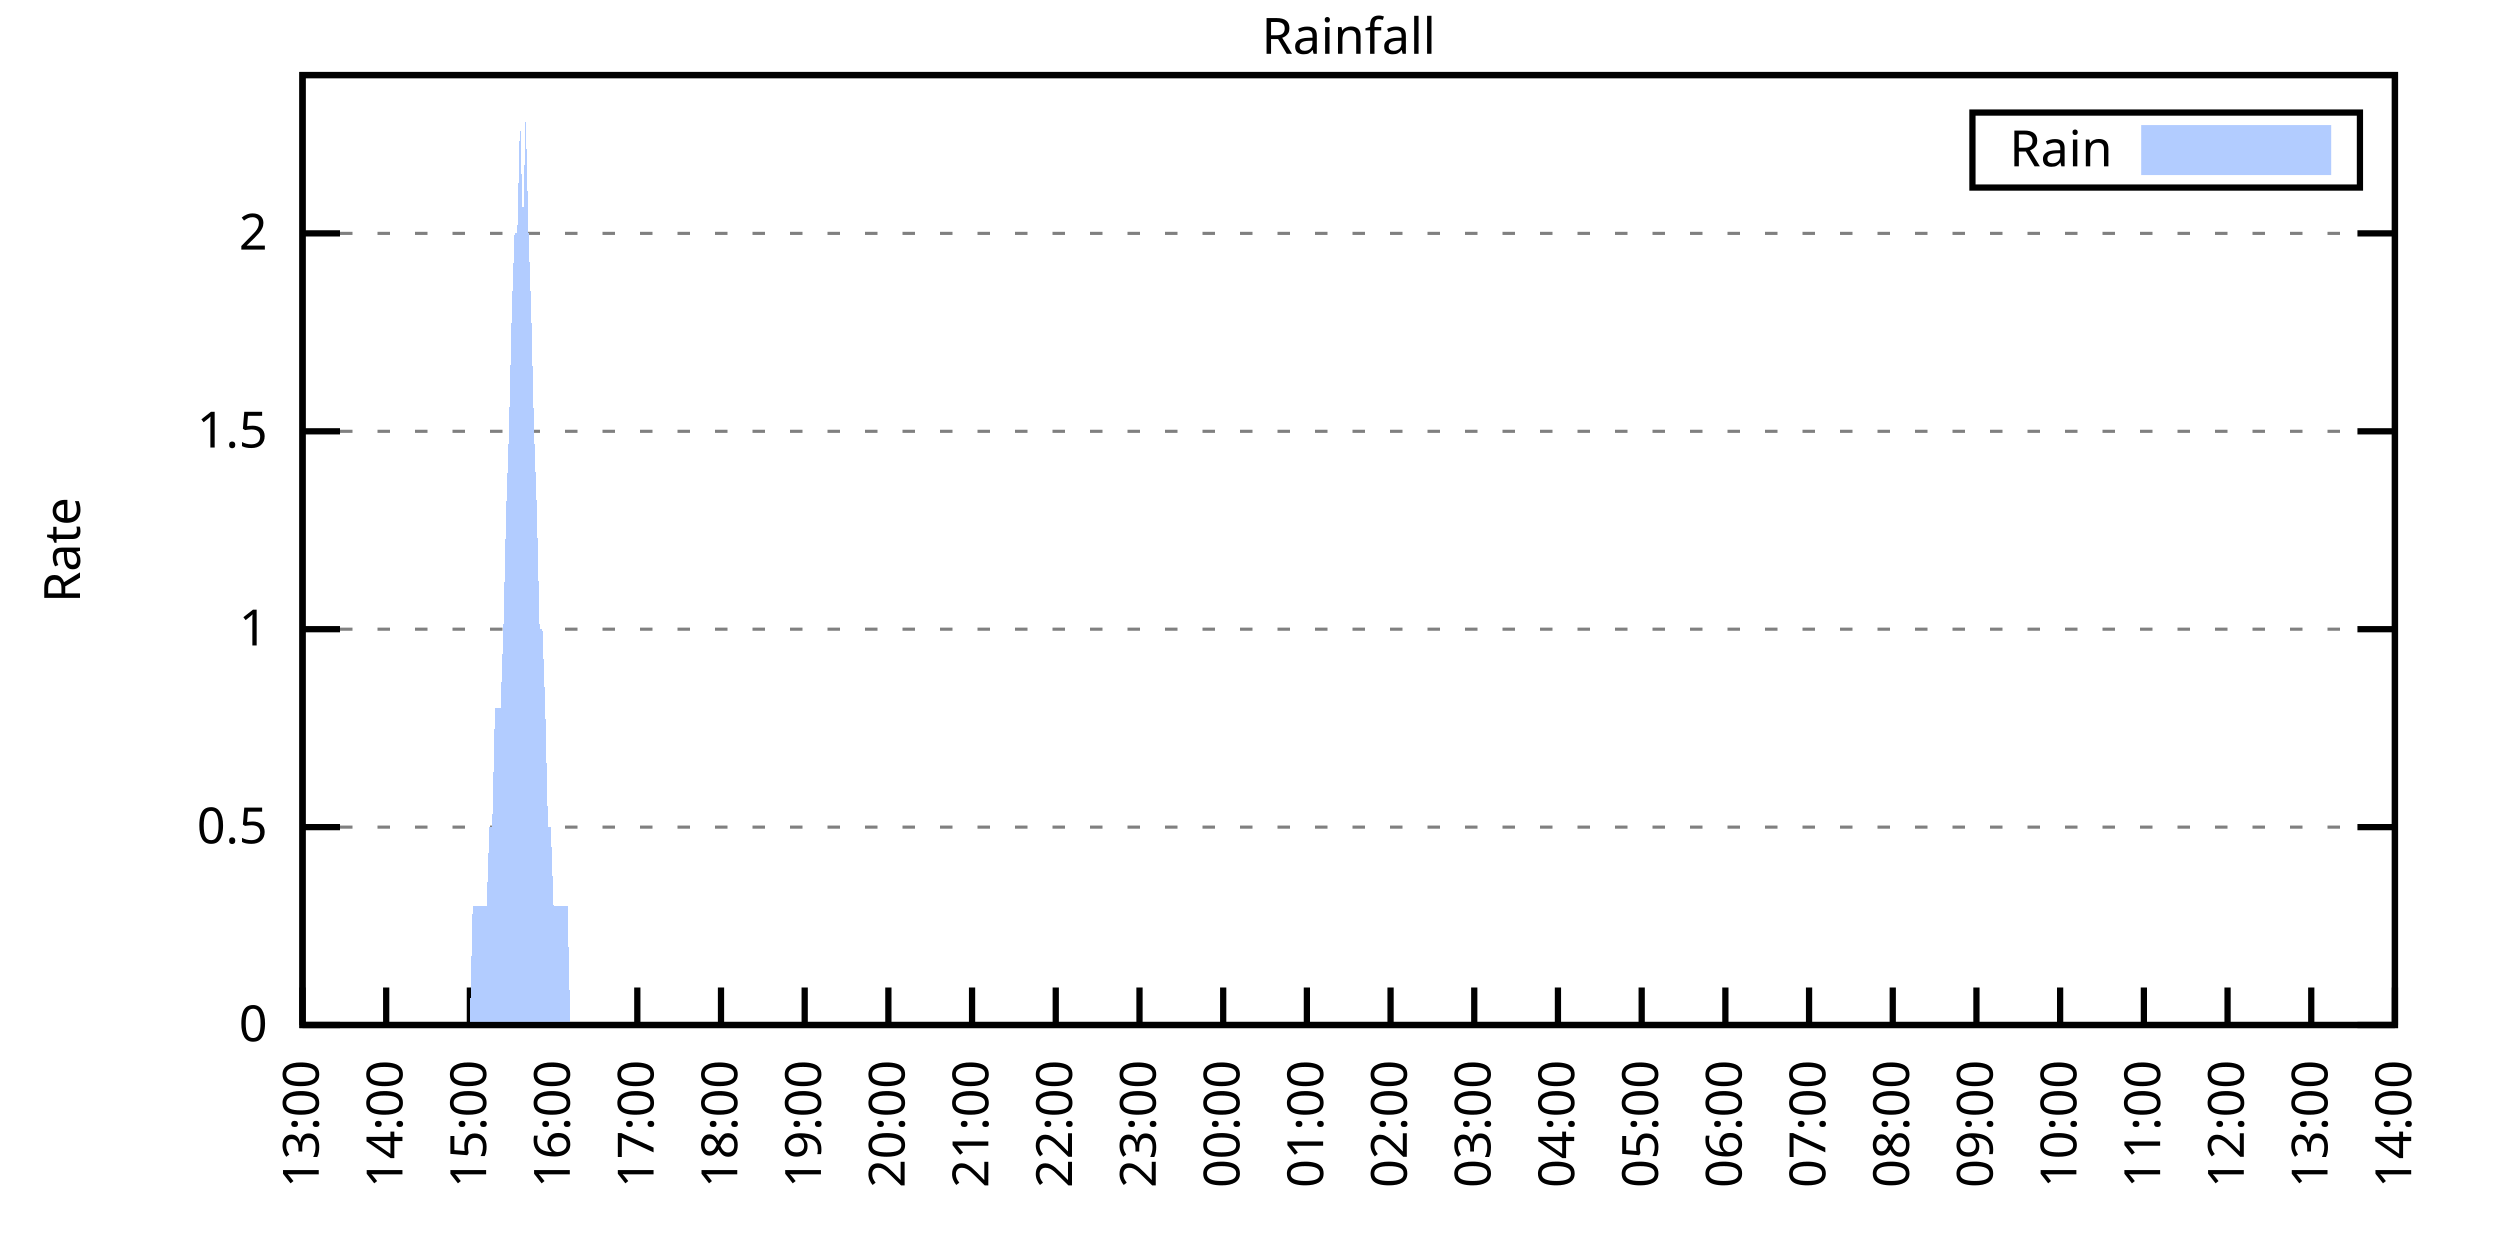
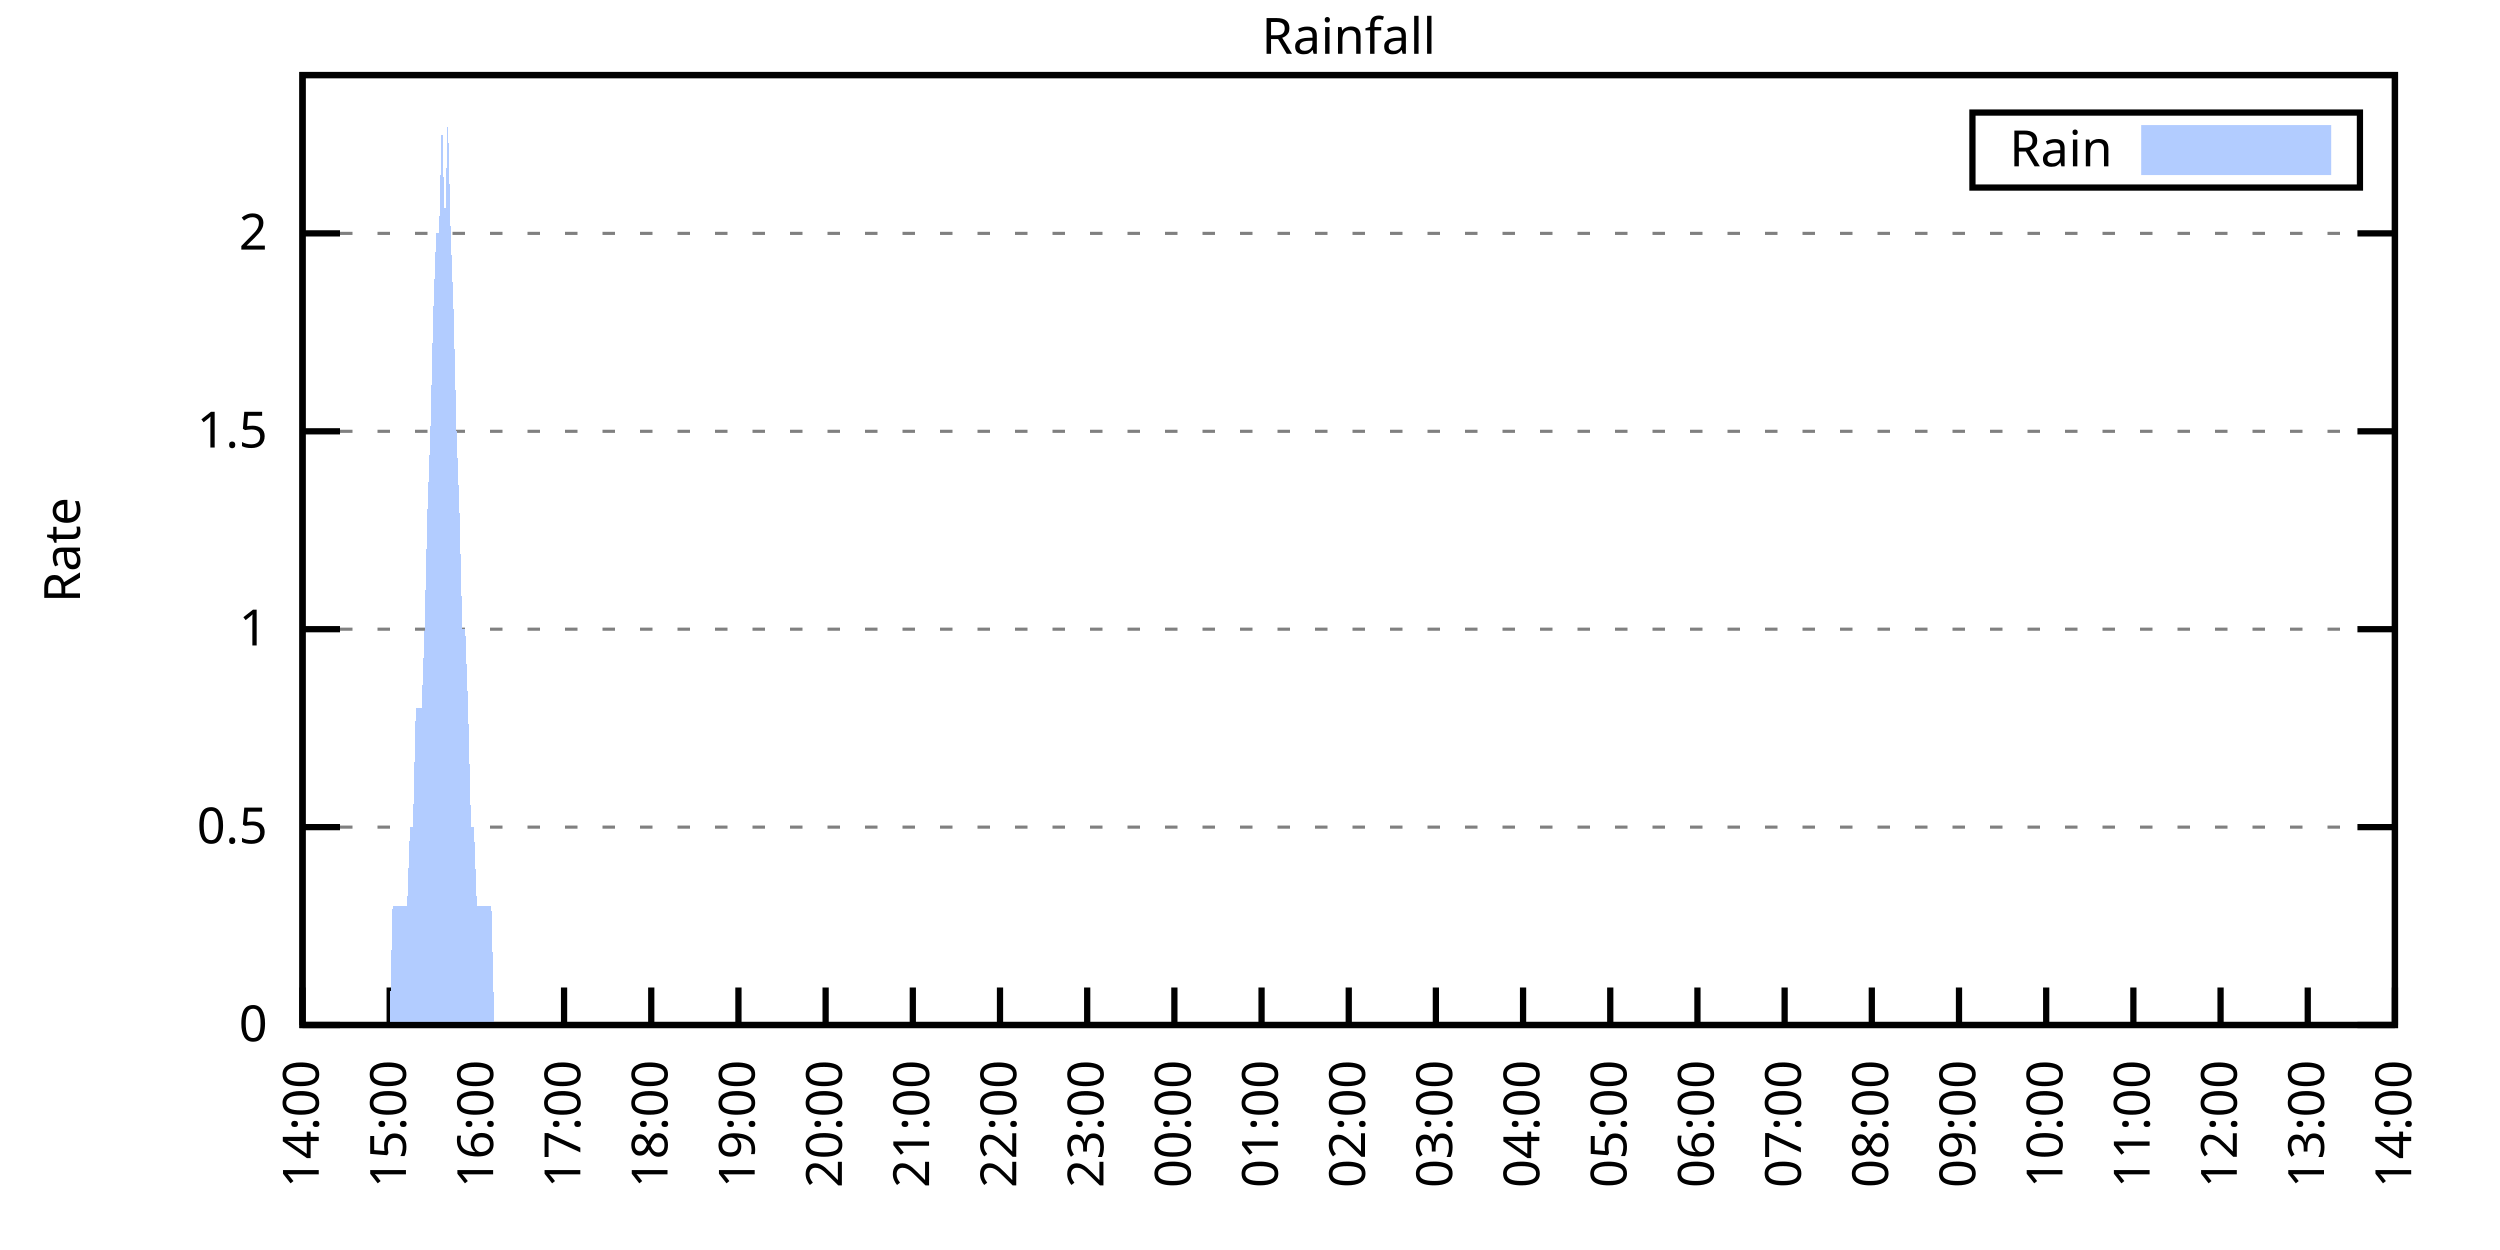
<svg xmlns="http://www.w3.org/2000/svg" xmlns:xlink="http://www.w3.org/1999/xlink" width="400" height="200" viewBox="0 0 400 200">
  <g id="gnuplot_canvas">
    <rect x="0" y="0" width="400" height="200" fill="none" />
    <defs>
      <circle id="gpDot" r="0.5" stroke-width="0.5" stroke="currentColor" />
      <path id="gpPt0" stroke-width="0.333" stroke="currentColor" d="M-1,0 h2 M0,-1 v2" />
      <path id="gpPt1" stroke-width="0.333" stroke="currentColor" d="M-1,-1 L1,1 M1,-1 L-1,1" />
      <path id="gpPt2" stroke-width="0.333" stroke="currentColor" d="M-1,0 L1,0 M0,-1 L0,1 M-1,-1 L1,1 M-1,1 L1,-1" />
      <rect id="gpPt3" stroke-width="0.333" stroke="currentColor" x="-1" y="-1" width="2" height="2" />
      <rect id="gpPt4" stroke-width="0.333" stroke="currentColor" fill="currentColor" x="-1" y="-1" width="2" height="2" />
      <circle id="gpPt5" stroke-width="0.333" stroke="currentColor" cx="0" cy="0" r="1" />
      <use xlink:href="#gpPt5" id="gpPt6" fill="currentColor" stroke="none" />
      <path id="gpPt7" stroke-width="0.333" stroke="currentColor" d="M0,-1.33 L-1.33,0.67 L1.33,0.67 z" />
      <use xlink:href="#gpPt7" id="gpPt8" fill="currentColor" stroke="none" />
      <use xlink:href="#gpPt7" id="gpPt9" stroke="currentColor" transform="rotate(180)" />
      <use xlink:href="#gpPt9" id="gpPt10" fill="currentColor" stroke="none" />
      <use xlink:href="#gpPt3" id="gpPt11" stroke="currentColor" transform="rotate(45)" />
      <use xlink:href="#gpPt11" id="gpPt12" fill="currentColor" stroke="none" />
      <path id="gpPt13" stroke-width="0.333" stroke="currentColor" d="M0,1.330 L1.265,0.411 L0.782,-1.067 L-0.782,-1.076 L-1.265,0.411 z" />
      <use xlink:href="#gpPt13" id="gpPt14" fill="currentColor" stroke="none" />
      <filter id="textbox" filterUnits="objectBoundingBox" x="0" y="0" height="1" width="1">
        <feFlood flood-color="white" flood-opacity="1" result="bgnd" />
        <feComposite in="SourceGraphic" in2="bgnd" operator="atop" />
      </filter>
      <filter id="greybox" filterUnits="objectBoundingBox" x="0" y="0" height="1" width="1">
        <feFlood flood-color="lightgrey" flood-opacity="1" result="grey" />
        <feComposite in="SourceGraphic" in2="grey" operator="atop" />
      </filter>
    </defs>
    <g fill="none" color="white" stroke="currentColor" stroke-width="1.00" stroke-linecap="butt" stroke-linejoin="miter">
</g>
    <g fill="none" color="black" stroke="currentColor" stroke-width="1.00" stroke-linecap="butt" stroke-linejoin="miter">
      <g stroke="none" shape-rendering="crispEdges">
        <polygon fill="rgb(255, 255, 255)" points="48.40,164.00 383.18,164.00 383.18,12.02 48.40,12.02 " />
      </g>
    </g>
    <g fill="none" color="black" stroke="currentColor" stroke-width="1.00" stroke-linecap="butt" stroke-linejoin="miter">
</g>
    <g fill="none" color="black" stroke="black" stroke-width="0.50" stroke-linecap="butt" stroke-linejoin="miter">
</g>
    <g fill="none" color="gray" stroke="currentColor" stroke-width="0.50" stroke-linecap="butt" stroke-linejoin="miter">
      <path stroke="gray" stroke-dasharray="2,4" class="gridline" d="M48.40,164.00 L383.19,164.00  " />
    </g>
    <g fill="none" color="gray" stroke="gray" stroke-width="1.00" stroke-linecap="butt" stroke-linejoin="miter">
</g>
    <g fill="none" color="black" stroke="currentColor" stroke-width="1.00" stroke-linecap="butt" stroke-linejoin="miter">
      <path stroke="black" d="M48.40,164.00 L54.40,164.00 M383.19,164.00 L377.19,164.00  " />
      <g transform="translate(42.80,166.60)" stroke="none" fill="black" font-family="Sans" font-size="8.00" text-anchor="end">
        <text>
          <tspan font-family="Sans"> 0</tspan>
        </text>
      </g>
    </g>
    <g fill="none" color="black" stroke="currentColor" stroke-width="1.00" stroke-linecap="butt" stroke-linejoin="miter">
</g>
    <g fill="none" color="black" stroke="black" stroke-width="0.50" stroke-linecap="butt" stroke-linejoin="miter">
</g>
    <g fill="none" color="gray" stroke="currentColor" stroke-width="0.50" stroke-linecap="butt" stroke-linejoin="miter">
      <path stroke="gray" stroke-dasharray="2,4" class="gridline" d="M48.40,132.34 L383.19,132.34  " />
    </g>
    <g fill="none" color="gray" stroke="gray" stroke-width="1.00" stroke-linecap="butt" stroke-linejoin="miter">
</g>
    <g fill="none" color="black" stroke="currentColor" stroke-width="1.00" stroke-linecap="butt" stroke-linejoin="miter">
      <path stroke="black" d="M48.40,132.34 L54.40,132.34 M383.19,132.34 L377.19,132.34  " />
      <g transform="translate(42.80,134.94)" stroke="none" fill="black" font-family="Sans" font-size="8.00" text-anchor="end">
        <text>
          <tspan font-family="Sans"> 0.5</tspan>
        </text>
      </g>
    </g>
    <g fill="none" color="black" stroke="currentColor" stroke-width="1.00" stroke-linecap="butt" stroke-linejoin="miter">
</g>
    <g fill="none" color="black" stroke="black" stroke-width="0.50" stroke-linecap="butt" stroke-linejoin="miter">
</g>
    <g fill="none" color="gray" stroke="currentColor" stroke-width="0.50" stroke-linecap="butt" stroke-linejoin="miter">
      <path stroke="gray" stroke-dasharray="2,4" class="gridline" d="M48.40,100.67 L383.19,100.67  " />
    </g>
    <g fill="none" color="gray" stroke="gray" stroke-width="1.00" stroke-linecap="butt" stroke-linejoin="miter">
</g>
    <g fill="none" color="black" stroke="currentColor" stroke-width="1.00" stroke-linecap="butt" stroke-linejoin="miter">
      <path stroke="black" d="M48.40,100.67 L54.40,100.67 M383.19,100.67 L377.19,100.67  " />
      <g transform="translate(42.80,103.27)" stroke="none" fill="black" font-family="Sans" font-size="8.00" text-anchor="end">
        <text>
          <tspan font-family="Sans"> 1</tspan>
        </text>
      </g>
    </g>
    <g fill="none" color="black" stroke="currentColor" stroke-width="1.00" stroke-linecap="butt" stroke-linejoin="miter">
</g>
    <g fill="none" color="black" stroke="black" stroke-width="0.50" stroke-linecap="butt" stroke-linejoin="miter">
</g>
    <g fill="none" color="gray" stroke="currentColor" stroke-width="0.50" stroke-linecap="butt" stroke-linejoin="miter">
      <path stroke="gray" stroke-dasharray="2,4" class="gridline" d="M48.40,69.01 L383.19,69.01  " />
    </g>
    <g fill="none" color="gray" stroke="gray" stroke-width="1.00" stroke-linecap="butt" stroke-linejoin="miter">
</g>
    <g fill="none" color="black" stroke="currentColor" stroke-width="1.00" stroke-linecap="butt" stroke-linejoin="miter">
      <path stroke="black" d="M48.40,69.01 L54.40,69.01 M383.19,69.01 L377.19,69.01  " />
      <g transform="translate(42.80,71.61)" stroke="none" fill="black" font-family="Sans" font-size="8.00" text-anchor="end">
        <text>
          <tspan font-family="Sans"> 1.5</tspan>
        </text>
      </g>
    </g>
    <g fill="none" color="black" stroke="currentColor" stroke-width="1.00" stroke-linecap="butt" stroke-linejoin="miter">
</g>
    <g fill="none" color="black" stroke="black" stroke-width="0.50" stroke-linecap="butt" stroke-linejoin="miter">
</g>
    <g fill="none" color="gray" stroke="currentColor" stroke-width="0.50" stroke-linecap="butt" stroke-linejoin="miter">
      <path stroke="gray" stroke-dasharray="2,4" class="gridline" d="M48.40,37.34 L383.19,37.34  " />
    </g>
    <g fill="none" color="gray" stroke="gray" stroke-width="1.00" stroke-linecap="butt" stroke-linejoin="miter">
</g>
    <g fill="none" color="black" stroke="currentColor" stroke-width="1.00" stroke-linecap="butt" stroke-linejoin="miter">
      <path stroke="black" d="M48.40,37.34 L54.40,37.34 M383.19,37.34 L377.19,37.34  " />
      <g transform="translate(42.80,39.94)" stroke="none" fill="black" font-family="Sans" font-size="8.00" text-anchor="end">
        <text>
          <tspan font-family="Sans"> 2</tspan>
        </text>
      </g>
    </g>
    <g fill="none" color="black" stroke="currentColor" stroke-width="1.00" stroke-linecap="butt" stroke-linejoin="miter">
      <path stroke="black" d="M48.40,164.00 L48.40,158.00  " />
      <g transform="translate(51.00,169.60) rotate(270.00)" stroke="none" fill="black" font-family="Sans" font-size="8.00" text-anchor="end">
        <text>
-           <tspan font-family="Sans">13:00</tspan>
-         </text>
-       </g>
-     </g>
-     <g fill="none" color="black" stroke="currentColor" stroke-width="1.00" stroke-linecap="butt" stroke-linejoin="miter">
-       <path stroke="black" d="M61.79,164.00 L61.79,158.00  " />
-       <g transform="translate(64.39,169.60) rotate(270.00)" stroke="none" fill="black" font-family="Sans" font-size="8.00" text-anchor="end">
-         <text>
          <tspan font-family="Sans">14:00</tspan>
        </text>
      </g>
    </g>
    <g fill="none" color="black" stroke="currentColor" stroke-width="1.00" stroke-linecap="butt" stroke-linejoin="miter">
-       <path stroke="black" d="M75.18,164.00 L75.18,158.00  " />
-       <g transform="translate(77.78,169.60) rotate(270.00)" stroke="none" fill="black" font-family="Sans" font-size="8.00" text-anchor="end">
+       <path stroke="black" d="M62.35,164.00 L62.35,158.00  " />
+       <g transform="translate(64.95,169.60) rotate(270.00)" stroke="none" fill="black" font-family="Sans" font-size="8.00" text-anchor="end">
        <text>
          <tspan font-family="Sans">15:00</tspan>
        </text>
      </g>
    </g>
    <g fill="none" color="black" stroke="currentColor" stroke-width="1.00" stroke-linecap="butt" stroke-linejoin="miter">
-       <path stroke="black" d="M88.57,164.00 L88.57,158.00  " />
-       <g transform="translate(91.17,169.60) rotate(270.00)" stroke="none" fill="black" font-family="Sans" font-size="8.00" text-anchor="end">
+       <path stroke="black" d="M76.30,164.00 L76.30,158.00  " />
+       <g transform="translate(78.90,169.60) rotate(270.00)" stroke="none" fill="black" font-family="Sans" font-size="8.00" text-anchor="end">
        <text>
          <tspan font-family="Sans">16:00</tspan>
        </text>
      </g>
    </g>
    <g fill="none" color="black" stroke="currentColor" stroke-width="1.00" stroke-linecap="butt" stroke-linejoin="miter">
-       <path stroke="black" d="M101.97,164.00 L101.97,158.00  " />
-       <g transform="translate(104.57,169.60) rotate(270.00)" stroke="none" fill="black" font-family="Sans" font-size="8.00" text-anchor="end">
+       <path stroke="black" d="M90.25,164.00 L90.25,158.00  " />
+       <g transform="translate(92.85,169.60) rotate(270.00)" stroke="none" fill="black" font-family="Sans" font-size="8.00" text-anchor="end">
        <text>
          <tspan font-family="Sans">17:00</tspan>
        </text>
      </g>
    </g>
    <g fill="none" color="black" stroke="currentColor" stroke-width="1.00" stroke-linecap="butt" stroke-linejoin="miter">
-       <path stroke="black" d="M115.36,164.00 L115.36,158.00  " />
-       <g transform="translate(117.96,169.60) rotate(270.00)" stroke="none" fill="black" font-family="Sans" font-size="8.00" text-anchor="end">
+       <path stroke="black" d="M104.20,164.00 L104.20,158.00  " />
+       <g transform="translate(106.80,169.60) rotate(270.00)" stroke="none" fill="black" font-family="Sans" font-size="8.00" text-anchor="end">
        <text>
          <tspan font-family="Sans">18:00</tspan>
        </text>
      </g>
    </g>
    <g fill="none" color="black" stroke="currentColor" stroke-width="1.00" stroke-linecap="butt" stroke-linejoin="miter">
-       <path stroke="black" d="M128.75,164.00 L128.75,158.00  " />
-       <g transform="translate(131.35,169.60) rotate(270.00)" stroke="none" fill="black" font-family="Sans" font-size="8.00" text-anchor="end">
+       <path stroke="black" d="M118.15,164.00 L118.15,158.00  " />
+       <g transform="translate(120.75,169.60) rotate(270.00)" stroke="none" fill="black" font-family="Sans" font-size="8.00" text-anchor="end">
        <text>
          <tspan font-family="Sans">19:00</tspan>
        </text>
      </g>
    </g>
    <g fill="none" color="black" stroke="currentColor" stroke-width="1.00" stroke-linecap="butt" stroke-linejoin="miter">
-       <path stroke="black" d="M142.14,164.00 L142.14,158.00  " />
-       <g transform="translate(144.74,169.60) rotate(270.00)" stroke="none" fill="black" font-family="Sans" font-size="8.00" text-anchor="end">
+       <path stroke="black" d="M132.10,164.00 L132.10,158.00  " />
+       <g transform="translate(134.70,169.60) rotate(270.00)" stroke="none" fill="black" font-family="Sans" font-size="8.00" text-anchor="end">
        <text>
          <tspan font-family="Sans">20:00</tspan>
        </text>
      </g>
    </g>
    <g fill="none" color="black" stroke="currentColor" stroke-width="1.00" stroke-linecap="butt" stroke-linejoin="miter">
-       <path stroke="black" d="M155.53,164.00 L155.53,158.00  " />
-       <g transform="translate(158.13,169.60) rotate(270.00)" stroke="none" fill="black" font-family="Sans" font-size="8.00" text-anchor="end">
+       <path stroke="black" d="M146.05,164.00 L146.05,158.00  " />
+       <g transform="translate(148.65,169.60) rotate(270.00)" stroke="none" fill="black" font-family="Sans" font-size="8.00" text-anchor="end">
        <text>
          <tspan font-family="Sans">21:00</tspan>
        </text>
      </g>
    </g>
    <g fill="none" color="black" stroke="currentColor" stroke-width="1.00" stroke-linecap="butt" stroke-linejoin="miter">
-       <path stroke="black" d="M168.92,164.00 L168.92,158.00  " />
-       <g transform="translate(171.52,169.60) rotate(270.00)" stroke="none" fill="black" font-family="Sans" font-size="8.00" text-anchor="end">
+       <path stroke="black" d="M160.00,164.00 L160.00,158.00  " />
+       <g transform="translate(162.60,169.60) rotate(270.00)" stroke="none" fill="black" font-family="Sans" font-size="8.00" text-anchor="end">
        <text>
          <tspan font-family="Sans">22:00</tspan>
        </text>
      </g>
    </g>
    <g fill="none" color="black" stroke="currentColor" stroke-width="1.00" stroke-linecap="butt" stroke-linejoin="miter">
-       <path stroke="black" d="M182.32,164.00 L182.32,158.00  " />
-       <g transform="translate(184.92,169.60) rotate(270.00)" stroke="none" fill="black" font-family="Sans" font-size="8.00" text-anchor="end">
+       <path stroke="black" d="M173.95,164.00 L173.95,158.00  " />
+       <g transform="translate(176.55,169.60) rotate(270.00)" stroke="none" fill="black" font-family="Sans" font-size="8.00" text-anchor="end">
        <text>
          <tspan font-family="Sans">23:00</tspan>
        </text>
      </g>
    </g>
    <g fill="none" color="black" stroke="currentColor" stroke-width="1.00" stroke-linecap="butt" stroke-linejoin="miter">
-       <path stroke="black" d="M195.71,164.00 L195.71,158.00  " />
-       <g transform="translate(198.31,169.60) rotate(270.00)" stroke="none" fill="black" font-family="Sans" font-size="8.00" text-anchor="end">
+       <path stroke="black" d="M187.90,164.00 L187.90,158.00  " />
+       <g transform="translate(190.50,169.60) rotate(270.00)" stroke="none" fill="black" font-family="Sans" font-size="8.00" text-anchor="end">
        <text>
          <tspan font-family="Sans">00:00</tspan>
        </text>
      </g>
    </g>
    <g fill="none" color="black" stroke="currentColor" stroke-width="1.00" stroke-linecap="butt" stroke-linejoin="miter">
-       <path stroke="black" d="M209.10,164.00 L209.10,158.00  " />
-       <g transform="translate(211.70,169.60) rotate(270.00)" stroke="none" fill="black" font-family="Sans" font-size="8.00" text-anchor="end">
+       <path stroke="black" d="M201.85,164.00 L201.85,158.00  " />
+       <g transform="translate(204.45,169.60) rotate(270.00)" stroke="none" fill="black" font-family="Sans" font-size="8.00" text-anchor="end">
        <text>
          <tspan font-family="Sans">01:00</tspan>
        </text>
      </g>
    </g>
    <g fill="none" color="black" stroke="currentColor" stroke-width="1.00" stroke-linecap="butt" stroke-linejoin="miter">
-       <path stroke="black" d="M222.49,164.00 L222.49,158.00  " />
-       <g transform="translate(225.09,169.60) rotate(270.00)" stroke="none" fill="black" font-family="Sans" font-size="8.00" text-anchor="end">
+       <path stroke="black" d="M215.80,164.00 L215.80,158.00  " />
+       <g transform="translate(218.40,169.60) rotate(270.00)" stroke="none" fill="black" font-family="Sans" font-size="8.00" text-anchor="end">
        <text>
          <tspan font-family="Sans">02:00</tspan>
        </text>
      </g>
    </g>
    <g fill="none" color="black" stroke="currentColor" stroke-width="1.00" stroke-linecap="butt" stroke-linejoin="miter">
-       <path stroke="black" d="M235.88,164.00 L235.88,158.00  " />
-       <g transform="translate(238.48,169.60) rotate(270.00)" stroke="none" fill="black" font-family="Sans" font-size="8.00" text-anchor="end">
+       <path stroke="black" d="M229.74,164.00 L229.74,158.00  " />
+       <g transform="translate(232.34,169.60) rotate(270.00)" stroke="none" fill="black" font-family="Sans" font-size="8.00" text-anchor="end">
        <text>
          <tspan font-family="Sans">03:00</tspan>
        </text>
      </g>
    </g>
    <g fill="none" color="black" stroke="currentColor" stroke-width="1.00" stroke-linecap="butt" stroke-linejoin="miter">
-       <path stroke="black" d="M249.27,164.00 L249.27,158.00  " />
-       <g transform="translate(251.87,169.60) rotate(270.00)" stroke="none" fill="black" font-family="Sans" font-size="8.00" text-anchor="end">
+       <path stroke="black" d="M243.69,164.00 L243.69,158.00  " />
+       <g transform="translate(246.29,169.60) rotate(270.00)" stroke="none" fill="black" font-family="Sans" font-size="8.00" text-anchor="end">
        <text>
          <tspan font-family="Sans">04:00</tspan>
        </text>
      </g>
    </g>
    <g fill="none" color="black" stroke="currentColor" stroke-width="1.00" stroke-linecap="butt" stroke-linejoin="miter">
-       <path stroke="black" d="M262.67,164.00 L262.67,158.00  " />
-       <g transform="translate(265.27,169.60) rotate(270.00)" stroke="none" fill="black" font-family="Sans" font-size="8.00" text-anchor="end">
+       <path stroke="black" d="M257.64,164.00 L257.64,158.00  " />
+       <g transform="translate(260.24,169.60) rotate(270.00)" stroke="none" fill="black" font-family="Sans" font-size="8.00" text-anchor="end">
        <text>
          <tspan font-family="Sans">05:00</tspan>
        </text>
      </g>
    </g>
    <g fill="none" color="black" stroke="currentColor" stroke-width="1.00" stroke-linecap="butt" stroke-linejoin="miter">
-       <path stroke="black" d="M276.06,164.00 L276.06,158.00  " />
-       <g transform="translate(278.66,169.60) rotate(270.00)" stroke="none" fill="black" font-family="Sans" font-size="8.00" text-anchor="end">
+       <path stroke="black" d="M271.59,164.00 L271.59,158.00  " />
+       <g transform="translate(274.19,169.60) rotate(270.00)" stroke="none" fill="black" font-family="Sans" font-size="8.00" text-anchor="end">
        <text>
          <tspan font-family="Sans">06:00</tspan>
        </text>
      </g>
    </g>
    <g fill="none" color="black" stroke="currentColor" stroke-width="1.00" stroke-linecap="butt" stroke-linejoin="miter">
-       <path stroke="black" d="M289.45,164.00 L289.45,158.00  " />
-       <g transform="translate(292.05,169.60) rotate(270.00)" stroke="none" fill="black" font-family="Sans" font-size="8.00" text-anchor="end">
+       <path stroke="black" d="M285.54,164.00 L285.54,158.00  " />
+       <g transform="translate(288.14,169.60) rotate(270.00)" stroke="none" fill="black" font-family="Sans" font-size="8.00" text-anchor="end">
        <text>
          <tspan font-family="Sans">07:00</tspan>
        </text>
      </g>
    </g>
    <g fill="none" color="black" stroke="currentColor" stroke-width="1.00" stroke-linecap="butt" stroke-linejoin="miter">
-       <path stroke="black" d="M302.84,164.00 L302.84,158.00  " />
-       <g transform="translate(305.44,169.60) rotate(270.00)" stroke="none" fill="black" font-family="Sans" font-size="8.00" text-anchor="end">
+       <path stroke="black" d="M299.49,164.00 L299.49,158.00  " />
+       <g transform="translate(302.09,169.60) rotate(270.00)" stroke="none" fill="black" font-family="Sans" font-size="8.00" text-anchor="end">
        <text>
          <tspan font-family="Sans">08:00</tspan>
        </text>
      </g>
    </g>
    <g fill="none" color="black" stroke="currentColor" stroke-width="1.00" stroke-linecap="butt" stroke-linejoin="miter">
-       <path stroke="black" d="M316.23,164.00 L316.23,158.00  " />
-       <g transform="translate(318.83,169.60) rotate(270.00)" stroke="none" fill="black" font-family="Sans" font-size="8.00" text-anchor="end">
+       <path stroke="black" d="M313.44,164.00 L313.44,158.00  " />
+       <g transform="translate(316.04,169.60) rotate(270.00)" stroke="none" fill="black" font-family="Sans" font-size="8.00" text-anchor="end">
        <text>
          <tspan font-family="Sans">09:00</tspan>
        </text>
      </g>
    </g>
    <g fill="none" color="black" stroke="currentColor" stroke-width="1.00" stroke-linecap="butt" stroke-linejoin="miter">
-       <path stroke="black" d="M329.62,164.00 L329.62,158.00  " />
-       <g transform="translate(332.22,169.60) rotate(270.00)" stroke="none" fill="black" font-family="Sans" font-size="8.00" text-anchor="end">
+       <path stroke="black" d="M327.39,164.00 L327.39,158.00  " />
+       <g transform="translate(329.99,169.60) rotate(270.00)" stroke="none" fill="black" font-family="Sans" font-size="8.00" text-anchor="end">
        <text>
          <tspan font-family="Sans">10:00</tspan>
        </text>
      </g>
    </g>
    <g fill="none" color="black" stroke="currentColor" stroke-width="1.00" stroke-linecap="butt" stroke-linejoin="miter">
-       <path stroke="black" d="M343.02,164.00 L343.02,158.00  " />
-       <g transform="translate(345.62,169.60) rotate(270.00)" stroke="none" fill="black" font-family="Sans" font-size="8.00" text-anchor="end">
+       <path stroke="black" d="M341.34,164.00 L341.34,158.00  " />
+       <g transform="translate(343.94,169.60) rotate(270.00)" stroke="none" fill="black" font-family="Sans" font-size="8.00" text-anchor="end">
        <text>
          <tspan font-family="Sans">11:00</tspan>
        </text>
      </g>
    </g>
    <g fill="none" color="black" stroke="currentColor" stroke-width="1.00" stroke-linecap="butt" stroke-linejoin="miter">
-       <path stroke="black" d="M356.41,164.00 L356.41,158.00  " />
-       <g transform="translate(359.01,169.60) rotate(270.00)" stroke="none" fill="black" font-family="Sans" font-size="8.00" text-anchor="end">
+       <path stroke="black" d="M355.29,164.00 L355.29,158.00  " />
+       <g transform="translate(357.89,169.60) rotate(270.00)" stroke="none" fill="black" font-family="Sans" font-size="8.00" text-anchor="end">
        <text>
          <tspan font-family="Sans">12:00</tspan>
        </text>
      </g>
    </g>
    <g fill="none" color="black" stroke="currentColor" stroke-width="1.00" stroke-linecap="butt" stroke-linejoin="miter">
-       <path stroke="black" d="M369.80,164.00 L369.80,158.00  " />
-       <g transform="translate(372.40,169.60) rotate(270.00)" stroke="none" fill="black" font-family="Sans" font-size="8.00" text-anchor="end">
+       <path stroke="black" d="M369.24,164.00 L369.24,158.00  " />
+       <g transform="translate(371.84,169.60) rotate(270.00)" stroke="none" fill="black" font-family="Sans" font-size="8.00" text-anchor="end">
        <text>
          <tspan font-family="Sans">13:00</tspan>
        </text>
      </g>
    </g>
    <g fill="none" color="black" stroke="currentColor" stroke-width="1.00" stroke-linecap="butt" stroke-linejoin="miter">
      <path stroke="black" d="M383.19,164.00 L383.19,158.00  " />
      <g transform="translate(385.79,169.60) rotate(270.00)" stroke="none" fill="black" font-family="Sans" font-size="8.00" text-anchor="end">
        <text>
          <tspan font-family="Sans">14:00</tspan>
        </text>
      </g>
    </g>
    <g fill="none" color="black" stroke="currentColor" stroke-width="1.00" stroke-linecap="butt" stroke-linejoin="miter">
</g>
    <g fill="none" color="black" stroke="currentColor" stroke-width="1.00" stroke-linecap="butt" stroke-linejoin="miter">
      <path stroke="black" d="M48.40,12.01 L48.40,164.00 L383.19,164.00 L383.19,12.01 L48.40,12.01 Z  " />
    </g>
    <g fill="none" color="black" stroke="currentColor" stroke-width="1.00" stroke-linecap="butt" stroke-linejoin="miter">
</g>
    <g fill="none" color="black" stroke="currentColor" stroke-width="1.00" stroke-linecap="butt" stroke-linejoin="miter">
      <path stroke="black" d="M315.59,30.01 L315.59,18.01 L377.59,18.01 L377.59,30.01 L315.59,30.01 Z  " />
    </g>
    <g id="Rainfall_plot_1">
      <g fill="none" color="white" stroke="black" stroke-width="2.00" stroke-linecap="butt" stroke-linejoin="miter">
</g>
      <g fill="none" color="black" stroke="currentColor" stroke-width="2.00" stroke-linecap="butt" stroke-linejoin="miter">
        <g transform="translate(337.99,26.61)" stroke="none" fill="black" font-family="Sans" font-size="8.00" text-anchor="end">
          <text>
            <tspan font-family="Sans">Rain</tspan>
          </text>
        </g>
      </g>
      <g fill="none" color="black" stroke="currentColor" stroke-width="2.00" stroke-linecap="butt" stroke-linejoin="miter">
        <g stroke="none" shape-rendering="crispEdges">
          <polygon fill="rgb(178, 204, 255)" points="343.59,27.01 371.99,27.01 371.99,21.01 343.59,21.01 " />
        </g>
        <path stroke="rgb(178, 204, 255)" d="M343.59,27.01 L371.99,27.01 L371.99,21.01 L343.59,21.01 L343.59,27.01 Z  " />
      </g>
      <g fill="none" color="black" stroke="currentColor" stroke-width="2.00" stroke-linecap="butt" stroke-linejoin="miter">
        <g stroke="none" shape-rendering="crispEdges">
-           <polygon fill="rgb(178, 204, 255)" points="58.67,164.00 59.11,164.00 59.56,164.00 60.01,164.00 60.45,164.00 60.90,164.00 61.35,164.00 61.79,164.00 62.24,164.00 62.68,164.00 63.13,164.00 63.58,164.00 64.02,164.00 64.47,164.00 64.92,164.00 65.36,164.00 65.81,164.00 66.26,164.00 66.70,164.00 67.15,164.00 67.59,164.00 68.04,164.00 68.49,164.00 68.93,164.00 69.38,164.00 69.83,164.00 70.27,164.00 70.72,164.00 71.17,164.00 71.61,164.00 72.06,164.00 72.50,164.00 72.95,164.00 73.40,164.00 73.84,164.00 74.29,164.00 74.74,164.00 75.18,164.00 75.63,145.00 76.08,145.00 76.52,145.00 76.97,145.00 77.42,145.00 77.86,145.00 78.31,132.34 78.75,132.34 79.20,113.34 79.65,113.34 80.09,113.34 80.54,100.67 80.99,81.67 81.43,69.01 81.88,50.01 82.33,37.34 82.77,37.34 83.22,18.34 83.66,37.34 84.11,18.34 84.56,37.34 85.00,50.01 85.45,69.01 85.90,81.67 86.34,100.67 86.79,100.67 87.24,113.34 87.68,132.34 88.13,132.34 88.57,145.00 89.02,145.00 89.47,145.00 89.91,145.00 90.36,145.00 90.81,145.00 91.25,164.00 91.70,164.00 92.15,164.00 92.59,164.00 93.04,164.00 93.49,164.00 93.93,164.00 94.38,164.00 94.82,164.00 95.27,164.00 95.72,164.00 96.16,164.00 96.61,164.00 97.06,164.00 97.50,164.00 97.95,164.00 98.40,164.00 98.84,164.00 99.29,164.00 99.73,164.00 100.18,164.00 100.63,164.00 101.07,164.00 101.52,164.00 101.97,164.00 102.41,164.00 102.86,164.00 103.31,164.00 103.75,164.00 104.20,164.00 104.64,164.00 105.09,164.00 105.54,164.00 105.98,164.00 106.43,164.00 106.88,164.00 107.32,164.00 107.77,164.00 108.22,164.00 108.66,164.00 109.11,164.00 109.55,164.00 110.00,164.00 110.45,164.00 110.89,164.00 111.34,164.00 111.79,164.00 112.23,164.00 112.68,164.00 113.13,164.00 113.57,164.00 114.02,164.00 114.47,164.00 114.91,164.00 115.36,164.00 115.80,164.00 116.25,164.00 116.70,164.00 117.14,164.00 117.59,164.00 118.04,164.00 118.48,164.00 118.93,164.00 119.38,164.00 119.82,164.00 120.27,164.00 120.71,164.00 121.16,164.00 121.61,164.00 122.05,164.00 122.50,164.00 122.95,164.00 123.39,164.00 123.84,164.00 124.29,164.00 124.73,164.00 125.18,164.00 125.62,164.00 126.07,164.00 126.52,164.00 126.96,164.00 127.41,164.00 127.86,164.00 128.30,164.00 128.75,164.00 129.20,164.00 129.64,164.00 130.09,164.00 130.54,164.00 130.98,164.00 131.43,164.00 131.87,164.00 132.32,164.00 132.77,164.00 133.21,164.00 133.66,164.00 134.11,164.00 134.55,164.00 135.00,164.00 135.45,164.00 135.89,164.00 136.34,164.00 136.78,164.00 137.23,164.00 137.68,164.00 138.12,164.00 138.57,164.00 139.02,164.00 139.46,164.00 139.91,164.00 140.36,164.00 140.80,164.00 141.25,164.00 141.69,164.00 142.14,164.00 142.59,164.00 143.03,164.00 143.48,164.00 143.93,164.00 144.37,164.00 144.82,164.00 145.27,164.00 145.71,164.00 146.16,164.00 146.61,164.00 147.05,164.00 147.50,164.00 147.94,164.00 148.39,164.00 148.84,164.00 149.28,164.00 149.73,164.00 150.18,164.00 150.62,164.00 151.07,164.00 151.52,164.00 151.96,164.00 152.41,164.00 152.85,164.00 153.30,164.00 153.75,164.00 154.19,164.00 154.64,164.00 155.09,164.00 155.53,164.00 155.98,164.00 156.43,164.00 156.87,164.00 157.32,164.00 157.76,164.00 158.21,164.00 158.66,164.00 159.10,164.00 159.55,164.00 160.00,164.00 160.44,164.00 160.89,164.00 161.34,164.00 161.78,164.00 162.23,164.00 162.67,164.00 163.12,164.00 163.57,164.00 164.01,164.00 164.46,164.00 164.91,164.00 165.35,164.00 165.80,164.00 166.25,164.00 166.69,164.00 167.14,164.00 167.59,164.00 168.03,164.00 168.48,164.00 168.92,164.00 169.37,164.00 169.82,164.00 170.26,164.00 170.71,164.00 171.16,164.00 171.60,164.00 172.05,164.00 172.50,164.00 172.94,164.00 173.39,164.00 173.83,164.00 174.28,164.00 174.73,164.00 175.17,164.00 175.62,164.00 176.07,164.00 176.51,164.00 176.96,164.00 177.41,164.00 177.85,164.00 178.30,164.00 178.74,164.00 179.19,164.00 179.64,164.00 180.08,164.00 180.53,164.00 180.98,164.00 181.42,164.00 181.87,164.00 182.32,164.00 182.76,164.00 183.21,164.00 183.66,164.00 184.10,164.00 184.55,164.00 184.99,164.00 185.44,164.00 185.89,164.00 186.33,164.00 186.78,164.00 187.23,164.00 187.67,164.00 188.12,164.00 188.57,164.00 189.01,164.00 189.46,164.00 189.90,164.00 190.35,164.00 190.80,164.00 191.24,164.00 191.69,164.00 192.14,164.00 192.58,164.00 193.03,164.00 193.48,164.00 193.92,164.00 194.37,164.00 194.81,164.00 195.26,164.00 195.71,164.00 196.15,164.00 196.60,164.00 197.05,164.00 197.49,164.00 197.94,164.00 198.39,164.00 198.83,164.00 199.28,164.00 199.73,164.00 200.17,164.00 200.62,164.00 201.06,164.00 201.51,164.00 201.96,164.00 202.40,164.00 202.85,164.00 203.30,164.00 203.74,164.00 204.19,164.00 204.64,164.00 205.08,164.00 205.53,164.00 205.97,164.00 206.42,164.00 206.87,164.00 207.31,164.00 207.76,164.00 208.21,164.00 208.65,164.00 209.10,164.00 209.55,164.00 209.99,164.00 210.44,164.00 210.88,164.00 211.33,164.00 211.78,164.00 212.22,164.00 212.67,164.00 213.12,164.00 213.56,164.00 214.01,164.00 214.46,164.00 214.90,164.00 215.35,164.00 215.80,164.00 216.24,164.00 216.69,164.00 217.13,164.00 217.58,164.00 218.03,164.00 218.47,164.00 218.92,164.00 219.37,164.00 219.81,164.00 220.26,164.00 220.71,164.00 221.15,164.00 221.60,164.00 222.04,164.00 222.49,164.00 222.94,164.00 223.38,164.00 223.83,164.00 224.28,164.00 224.72,164.00 225.17,164.00 225.62,164.00 226.06,164.00 226.51,164.00 226.95,164.00 227.40,164.00 227.85,164.00 228.29,164.00 228.74,164.00 229.19,164.00 229.63,164.00 230.08,164.00 230.53,164.00 230.97,164.00 231.42,164.00 231.86,164.00 232.31,164.00 232.76,164.00 233.20,164.00 233.65,164.00 234.10,164.00 234.54,164.00 234.99,164.00 235.44,164.00 235.88,164.00 236.33,164.00 236.78,164.00 237.22,164.00 237.67,164.00 238.11,164.00 238.56,164.00 239.01,164.00 239.45,164.00 239.90,164.00 240.35,164.00 240.79,164.00 241.24,164.00 241.69,164.00 242.13,164.00 242.58,164.00 243.02,164.00 243.47,164.00 243.92,164.00 244.36,164.00 244.81,164.00 245.26,164.00 245.70,164.00 246.15,164.00 246.60,164.00 247.04,164.00 247.49,164.00 247.93,164.00 248.38,164.00 248.83,164.00 249.27,164.00 249.72,164.00 250.17,164.00 250.61,164.00 251.06,164.00 251.51,164.00 251.95,164.00 252.40,164.00 252.85,164.00 253.29,164.00 253.74,164.00 254.18,164.00 254.63,164.00 255.08,164.00 255.52,164.00 255.97,164.00 256.42,164.00 256.86,164.00 257.31,164.00 257.76,164.00 258.20,164.00 258.65,164.00 259.09,164.00 259.54,164.00 259.99,164.00 260.43,164.00 260.88,164.00 261.33,164.00 261.77,164.00 262.22,164.00 262.67,164.00 263.11,164.00 263.56,164.00 264.00,164.00 264.45,164.00 264.90,164.00 265.34,164.00 265.79,164.00 266.24,164.00 266.68,164.00 267.13,164.00 267.58,164.00 268.02,164.00 268.47,164.00 268.92,164.00 269.36,164.00 269.81,164.00 270.25,164.00 270.70,164.00 271.15,164.00 271.59,164.00 272.04,164.00 272.49,164.00 272.93,164.00 273.38,164.00 273.83,164.00 274.27,164.00 274.72,164.00 275.16,164.00 275.61,164.00 276.06,164.00 276.50,164.00 276.95,164.00 277.40,164.00 277.84,164.00 278.29,164.00 278.74,164.00 279.18,164.00 279.63,164.00 280.07,164.00 280.52,164.00 280.97,164.00 281.41,164.00 281.86,164.00 282.31,164.00 282.75,164.00 283.20,164.00 283.65,164.00 284.09,164.00 284.54,164.00 284.98,164.00 285.43,164.00 285.88,164.00 286.32,164.00 286.77,164.00 287.22,164.00 287.66,164.00 288.11,164.00 288.56,164.00 289.00,164.00 289.45,164.00 289.90,164.00 290.34,164.00 290.79,164.00 291.23,164.00 291.68,164.00 292.13,164.00 292.57,164.00 293.02,164.00 293.47,164.00 293.91,164.00 294.36,164.00 294.81,164.00 295.25,164.00 295.70,164.00 296.14,164.00 296.59,164.00 297.04,164.00 297.48,164.00 297.93,164.00 298.38,164.00 298.82,164.00 299.27,164.00 299.72,164.00 300.16,164.00 300.61,164.00 301.05,164.00 301.50,164.00 301.95,164.00 302.39,164.00 302.84,164.00 303.29,164.00 303.73,164.00 304.18,164.00 304.63,164.00 305.07,164.00 305.52,164.00 305.97,164.00 306.41,164.00 306.86,164.00 307.30,164.00 307.75,164.00 308.20,164.00 308.64,164.00 309.09,164.00 309.54,164.00 309.98,164.00 310.43,164.00 310.88,164.00 311.32,164.00 311.77,164.00 312.21,164.00 312.66,164.00 313.11,164.00 313.55,164.00 314.00,164.00 314.45,164.00 314.89,164.00 315.34,164.00 315.79,164.00 316.23,164.00 316.68,164.00 317.12,164.00 317.57,164.00 318.02,164.00 318.46,164.00 318.91,164.00 319.36,164.00 319.80,164.00 320.25,164.00 320.70,164.00 321.14,164.00 321.59,164.00 322.04,164.00 322.48,164.00 322.93,164.00 323.37,164.00 323.82,164.00 324.27,164.00 324.71,164.00 325.16,164.00 325.61,164.00 326.05,164.00 326.50,164.00 326.95,164.00 327.39,164.00 327.84,164.00 328.28,164.00 328.73,164.00 329.18,164.00 329.62,164.00 330.07,164.00 330.52,164.00 330.96,164.00 331.41,164.00 331.86,164.00 332.30,164.00 332.75,164.00 333.19,164.00 333.64,164.00 334.09,164.00 334.53,164.00 334.98,164.00 335.43,164.00 335.87,164.00 336.32,164.00 336.77,164.00 337.21,164.00 337.66,164.00 338.10,164.00 338.55,164.00 339.00,164.00 339.44,164.00 339.89,164.00 340.34,164.00 340.78,164.00 341.23,164.00 341.68,164.00 342.12,164.00 342.57,164.00 343.02,164.00 343.46,164.00 343.91,164.00 344.35,164.00 344.80,164.00 345.25,164.00 345.69,164.00 346.14,164.00 346.59,164.00 347.03,164.00 347.48,164.00 347.93,164.00 348.37,164.00 348.82,164.00 349.26,164.00 349.71,164.00 350.16,164.00 350.60,164.00 351.05,164.00 351.50,164.00 351.94,164.00 352.39,164.00 352.84,164.00 353.28,164.00 353.73,164.00 354.17,164.00 354.62,164.00 355.07,164.00 355.51,164.00 355.96,164.00 356.41,164.00 356.85,164.00 357.30,164.00 357.75,164.00 358.19,164.00 358.64,164.00 359.09,164.00 359.53,164.00 359.98,164.00 360.42,164.00 360.87,164.00 361.32,164.00 361.76,164.00 362.21,164.00 362.66,164.00 363.10,164.00 363.55,164.00 364.00,164.00 364.44,164.00 364.89,164.00 365.33,164.00 365.78,164.00 366.23,164.00 366.67,164.00 367.12,164.00 367.57,164.00 368.01,164.00 368.46,164.00 368.91,164.00 369.35,164.00 369.80,164.00 370.24,164.00 370.69,164.00 371.14,164.00 371.58,164.00 372.03,164.00 372.48,164.00 372.92,164.00 373.37,164.00 373.82,164.00 374.26,164.00 374.71,164.00 375.16,164.00 375.60,164.00 376.05,164.00 376.49,164.00 376.94,164.00 377.39,164.00 377.83,164.00 378.28,164.00 378.73,164.00 379.17,164.00 379.62,164.00 379.62,164.00 58.67,164.00 " />
+           <polygon fill="rgb(178, 204, 255)" points="48.86,164.00 49.33,164.00 49.79,164.00 50.26,164.00 50.72,164.00 51.19,164.00 51.65,164.00 52.12,164.00 52.58,164.00 53.05,164.00 53.51,164.00 53.98,164.00 54.44,164.00 54.91,164.00 55.37,164.00 55.84,164.00 56.30,164.00 56.77,164.00 57.23,164.00 57.70,164.00 58.16,164.00 58.63,164.00 59.09,164.00 59.56,164.00 60.02,164.00 60.49,164.00 60.95,164.00 61.42,164.00 61.88,164.00 62.35,164.00 62.81,145.00 63.28,145.00 63.74,145.00 64.21,145.00 64.67,145.00 65.14,145.00 65.60,132.34 66.07,132.34 66.53,113.34 67.00,113.34 67.46,113.34 67.93,100.67 68.39,81.67 68.86,69.01 69.32,50.01 69.79,37.34 70.25,37.34 70.72,18.34 71.18,37.34 71.65,18.34 72.11,37.34 72.58,50.01 73.04,69.01 73.51,81.67 73.97,100.67 74.44,100.67 74.90,113.34 75.37,132.34 75.83,132.34 76.30,145.00 76.76,145.00 77.23,145.00 77.69,145.00 78.16,145.00 78.62,145.00 79.09,164.00 79.55,164.00 80.02,164.00 80.48,164.00 80.95,164.00 81.41,164.00 81.88,164.00 82.34,164.00 82.81,164.00 83.27,164.00 83.74,164.00 84.20,164.00 84.67,164.00 85.13,164.00 85.60,164.00 86.06,164.00 86.53,164.00 86.99,164.00 87.46,164.00 87.92,164.00 88.39,164.00 88.85,164.00 89.32,164.00 89.78,164.00 90.25,164.00 90.71,164.00 91.18,164.00 91.64,164.00 92.11,164.00 92.57,164.00 93.04,164.00 93.50,164.00 93.97,164.00 94.43,164.00 94.90,164.00 95.36,164.00 95.83,164.00 96.29,164.00 96.76,164.00 97.22,164.00 97.69,164.00 98.15,164.00 98.62,164.00 99.08,164.00 99.55,164.00 100.01,164.00 100.48,164.00 100.94,164.00 101.41,164.00 101.87,164.00 102.34,164.00 102.80,164.00 103.27,164.00 103.73,164.00 104.20,164.00 104.66,164.00 105.13,164.00 105.59,164.00 106.06,164.00 106.52,164.00 106.99,164.00 107.45,164.00 107.92,164.00 108.38,164.00 108.85,164.00 109.31,164.00 109.78,164.00 110.24,164.00 110.71,164.00 111.17,164.00 111.64,164.00 112.10,164.00 112.57,164.00 113.03,164.00 113.50,164.00 113.96,164.00 114.43,164.00 114.89,164.00 115.36,164.00 115.82,164.00 116.29,164.00 116.75,164.00 117.22,164.00 117.68,164.00 118.15,164.00 118.61,164.00 119.08,164.00 119.54,164.00 120.01,164.00 120.47,164.00 120.94,164.00 121.40,164.00 121.87,164.00 122.33,164.00 122.80,164.00 123.26,164.00 123.73,164.00 124.19,164.00 124.66,164.00 125.12,164.00 125.59,164.00 126.05,164.00 126.52,164.00 126.98,164.00 127.45,164.00 127.91,164.00 128.38,164.00 128.84,164.00 129.31,164.00 129.77,164.00 130.24,164.00 130.70,164.00 131.17,164.00 131.63,164.00 132.10,164.00 132.56,164.00 133.03,164.00 133.49,164.00 133.96,164.00 134.42,164.00 134.89,164.00 135.35,164.00 135.82,164.00 136.28,164.00 136.75,164.00 137.21,164.00 137.68,164.00 138.14,164.00 138.61,164.00 139.07,164.00 139.54,164.00 140.00,164.00 140.47,164.00 140.93,164.00 141.40,164.00 141.86,164.00 142.33,164.00 142.79,164.00 143.26,164.00 143.72,164.00 144.19,164.00 144.65,164.00 145.12,164.00 145.58,164.00 146.05,164.00 146.51,164.00 146.98,164.00 147.44,164.00 147.91,164.00 148.37,164.00 148.84,164.00 149.30,164.00 149.77,164.00 150.23,164.00 150.70,164.00 151.16,164.00 151.63,164.00 152.09,164.00 152.56,164.00 153.02,164.00 153.49,164.00 153.95,164.00 154.42,164.00 154.88,164.00 155.35,164.00 155.81,164.00 156.28,164.00 156.74,164.00 157.21,164.00 157.67,164.00 158.14,164.00 158.60,164.00 159.07,164.00 159.53,164.00 160.00,164.00 160.46,164.00 160.93,164.00 161.39,164.00 161.86,164.00 162.32,164.00 162.79,164.00 163.25,164.00 163.72,164.00 164.18,164.00 164.65,164.00 165.11,164.00 165.58,164.00 166.04,164.00 166.51,164.00 166.97,164.00 167.44,164.00 167.90,164.00 168.37,164.00 168.83,164.00 169.30,164.00 169.76,164.00 170.23,164.00 170.69,164.00 171.16,164.00 171.62,164.00 172.09,164.00 172.55,164.00 173.02,164.00 173.48,164.00 173.95,164.00 174.41,164.00 174.88,164.00 175.34,164.00 175.81,164.00 176.27,164.00 176.74,164.00 177.20,164.00 177.67,164.00 178.13,164.00 178.60,164.00 179.06,164.00 179.53,164.00 179.99,164.00 180.46,164.00 180.92,164.00 181.39,164.00 181.85,164.00 182.32,164.00 182.78,164.00 183.25,164.00 183.71,164.00 184.18,164.00 184.64,164.00 185.11,164.00 185.57,164.00 186.04,164.00 186.50,164.00 186.97,164.00 187.43,164.00 187.90,164.00 188.36,164.00 188.83,164.00 189.29,164.00 189.76,164.00 190.22,164.00 190.69,164.00 191.15,164.00 191.62,164.00 192.08,164.00 192.55,164.00 193.01,164.00 193.48,164.00 193.94,164.00 194.41,164.00 194.87,164.00 195.34,164.00 195.80,164.00 196.27,164.00 196.73,164.00 197.20,164.00 197.66,164.00 198.13,164.00 198.59,164.00 199.06,164.00 199.52,164.00 199.99,164.00 200.45,164.00 200.92,164.00 201.38,164.00 201.85,164.00 202.31,164.00 202.78,164.00 203.24,164.00 203.71,164.00 204.17,164.00 204.64,164.00 205.10,164.00 205.57,164.00 206.03,164.00 206.50,164.00 206.96,164.00 207.43,164.00 207.89,164.00 208.36,164.00 208.82,164.00 209.29,164.00 209.75,164.00 210.22,164.00 210.68,164.00 211.15,164.00 211.61,164.00 212.08,164.00 212.54,164.00 213.01,164.00 213.47,164.00 213.94,164.00 214.40,164.00 214.87,164.00 215.33,164.00 215.80,164.00 216.26,164.00 216.72,164.00 217.19,164.00 217.65,164.00 218.12,164.00 218.58,164.00 219.05,164.00 219.51,164.00 219.98,164.00 220.44,164.00 220.91,164.00 221.37,164.00 221.84,164.00 222.30,164.00 222.77,164.00 223.23,164.00 223.70,164.00 224.16,164.00 224.63,164.00 225.09,164.00 225.56,164.00 226.02,164.00 226.49,164.00 226.95,164.00 227.42,164.00 227.88,164.00 228.35,164.00 228.81,164.00 229.28,164.00 229.74,164.00 230.21,164.00 230.67,164.00 231.14,164.00 231.60,164.00 232.07,164.00 232.53,164.00 233.00,164.00 233.46,164.00 233.93,164.00 234.39,164.00 234.86,164.00 235.32,164.00 235.79,164.00 236.25,164.00 236.72,164.00 237.18,164.00 237.65,164.00 238.11,164.00 238.58,164.00 239.04,164.00 239.51,164.00 239.97,164.00 240.44,164.00 240.90,164.00 241.37,164.00 241.83,164.00 242.30,164.00 242.76,164.00 243.23,164.00 243.69,164.00 244.16,164.00 244.62,164.00 245.09,164.00 245.55,164.00 246.02,164.00 246.48,164.00 246.95,164.00 247.41,164.00 247.88,164.00 248.34,164.00 248.81,164.00 249.27,164.00 249.74,164.00 250.20,164.00 250.67,164.00 251.13,164.00 251.60,164.00 252.06,164.00 252.53,164.00 252.99,164.00 253.46,164.00 253.92,164.00 254.39,164.00 254.85,164.00 255.32,164.00 255.78,164.00 256.25,164.00 256.71,164.00 257.18,164.00 257.64,164.00 258.11,164.00 258.57,164.00 259.04,164.00 259.50,164.00 259.97,164.00 260.43,164.00 260.90,164.00 261.36,164.00 261.83,164.00 262.29,164.00 262.76,164.00 263.22,164.00 263.69,164.00 264.15,164.00 264.62,164.00 265.08,164.00 265.55,164.00 266.01,164.00 266.48,164.00 266.94,164.00 267.41,164.00 267.87,164.00 268.34,164.00 268.80,164.00 269.27,164.00 269.73,164.00 270.20,164.00 270.66,164.00 271.13,164.00 271.59,164.00 272.06,164.00 272.52,164.00 272.99,164.00 273.45,164.00 273.92,164.00 274.38,164.00 274.85,164.00 275.31,164.00 275.78,164.00 276.24,164.00 276.71,164.00 277.17,164.00 277.64,164.00 278.10,164.00 278.57,164.00 279.03,164.00 279.50,164.00 279.96,164.00 280.43,164.00 280.89,164.00 281.36,164.00 281.82,164.00 282.29,164.00 282.75,164.00 283.22,164.00 283.68,164.00 284.15,164.00 284.61,164.00 285.08,164.00 285.54,164.00 286.01,164.00 286.47,164.00 286.94,164.00 287.40,164.00 287.87,164.00 288.33,164.00 288.80,164.00 289.26,164.00 289.73,164.00 290.19,164.00 290.66,164.00 291.12,164.00 291.59,164.00 292.05,164.00 292.52,164.00 292.98,164.00 293.45,164.00 293.91,164.00 294.38,164.00 294.84,164.00 295.31,164.00 295.77,164.00 296.24,164.00 296.70,164.00 297.17,164.00 297.63,164.00 298.10,164.00 298.56,164.00 299.03,164.00 299.49,164.00 299.96,164.00 300.42,164.00 300.89,164.00 301.35,164.00 301.82,164.00 302.28,164.00 302.75,164.00 303.21,164.00 303.68,164.00 304.14,164.00 304.61,164.00 305.07,164.00 305.54,164.00 306.00,164.00 306.47,164.00 306.93,164.00 307.40,164.00 307.86,164.00 308.33,164.00 308.79,164.00 309.26,164.00 309.72,164.00 310.19,164.00 310.65,164.00 311.12,164.00 311.58,164.00 312.05,164.00 312.51,164.00 312.98,164.00 313.44,164.00 313.91,164.00 314.37,164.00 314.84,164.00 315.30,164.00 315.77,164.00 316.23,164.00 316.70,164.00 317.16,164.00 317.63,164.00 318.09,164.00 318.56,164.00 319.02,164.00 319.49,164.00 319.95,164.00 320.42,164.00 320.88,164.00 321.35,164.00 321.81,164.00 322.28,164.00 322.74,164.00 323.21,164.00 323.67,164.00 324.14,164.00 324.60,164.00 325.07,164.00 325.53,164.00 326.00,164.00 326.46,164.00 326.93,164.00 327.39,164.00 327.86,164.00 328.32,164.00 328.79,164.00 329.25,164.00 329.72,164.00 330.18,164.00 330.65,164.00 331.11,164.00 331.58,164.00 332.04,164.00 332.51,164.00 332.97,164.00 333.44,164.00 333.90,164.00 334.37,164.00 334.83,164.00 335.30,164.00 335.76,164.00 336.23,164.00 336.69,164.00 337.16,164.00 337.62,164.00 338.09,164.00 338.55,164.00 339.02,164.00 339.48,164.00 339.95,164.00 340.41,164.00 340.88,164.00 341.34,164.00 341.81,164.00 342.27,164.00 342.74,164.00 343.20,164.00 343.67,164.00 344.13,164.00 344.60,164.00 345.06,164.00 345.53,164.00 345.99,164.00 346.46,164.00 346.92,164.00 347.39,164.00 347.85,164.00 348.32,164.00 348.78,164.00 349.25,164.00 349.71,164.00 350.18,164.00 350.64,164.00 351.11,164.00 351.57,164.00 352.04,164.00 352.50,164.00 352.97,164.00 353.43,164.00 353.90,164.00 354.36,164.00 354.83,164.00 355.29,164.00 355.76,164.00 356.22,164.00 356.69,164.00 357.15,164.00 357.62,164.00 358.08,164.00 358.55,164.00 359.01,164.00 359.48,164.00 359.94,164.00 360.41,164.00 360.87,164.00 361.34,164.00 361.80,164.00 362.27,164.00 362.73,164.00 363.20,164.00 363.66,164.00 364.13,164.00 364.59,164.00 365.06,164.00 365.52,164.00 365.99,164.00 366.45,164.00 366.92,164.00 367.38,164.00 367.85,164.00 368.31,164.00 368.78,164.00 369.24,164.00 369.71,164.00 370.17,164.00 370.64,164.00 371.10,164.00 371.57,164.00 372.03,164.00 372.50,164.00 372.96,164.00 373.43,164.00 373.89,164.00 374.36,164.00 374.82,164.00 375.29,164.00 375.75,164.00 376.22,164.00 376.68,164.00 377.15,164.00 377.61,164.00 378.08,164.00 378.54,164.00 379.01,164.00 379.47,164.00 379.94,164.00 380.40,164.00 380.87,164.00 381.33,164.00 381.80,164.00 382.26,164.00 382.73,164.00 383.19,164.00 383.19,164.00 48.86,164.00 " />
        </g>
      </g>
    </g>
    <g fill="none" color="black" stroke="currentColor" stroke-width="2.00" stroke-linecap="butt" stroke-linejoin="miter">
</g>
    <g fill="none" color="black" stroke="black" stroke-width="1.00" stroke-linecap="butt" stroke-linejoin="miter">
</g>
    <g fill="none" color="black" stroke="currentColor" stroke-width="1.00" stroke-linecap="butt" stroke-linejoin="miter">
      <path stroke="black" d="M48.40,12.01 L48.40,164.00 L383.19,164.00 L383.19,12.01 L48.40,12.01 Z  " />
      <g transform="translate(12.80,88.01) rotate(270.00)" stroke="none" fill="black" font-family="Sans" font-size="8.00" text-anchor="middle">
        <text>
          <tspan font-family="Sans">Rate</tspan>
        </text>
      </g>
    </g>
    <g fill="none" color="black" stroke="currentColor" stroke-width="1.00" stroke-linecap="butt" stroke-linejoin="miter">
</g>
    <g fill="none" color="black" stroke="currentColor" stroke-width="1.00" stroke-linecap="butt" stroke-linejoin="miter">
      <g transform="translate(215.79,8.61)" stroke="none" fill="black" font-family="Sans" font-size="8.00" text-anchor="middle">
        <text>
          <tspan font-family="Sans">Rainfall</tspan>
        </text>
      </g>
    </g>
    <g fill="none" color="black" stroke="currentColor" stroke-width="1.00" stroke-linecap="butt" stroke-linejoin="miter">
</g>
  </g>
</svg>
